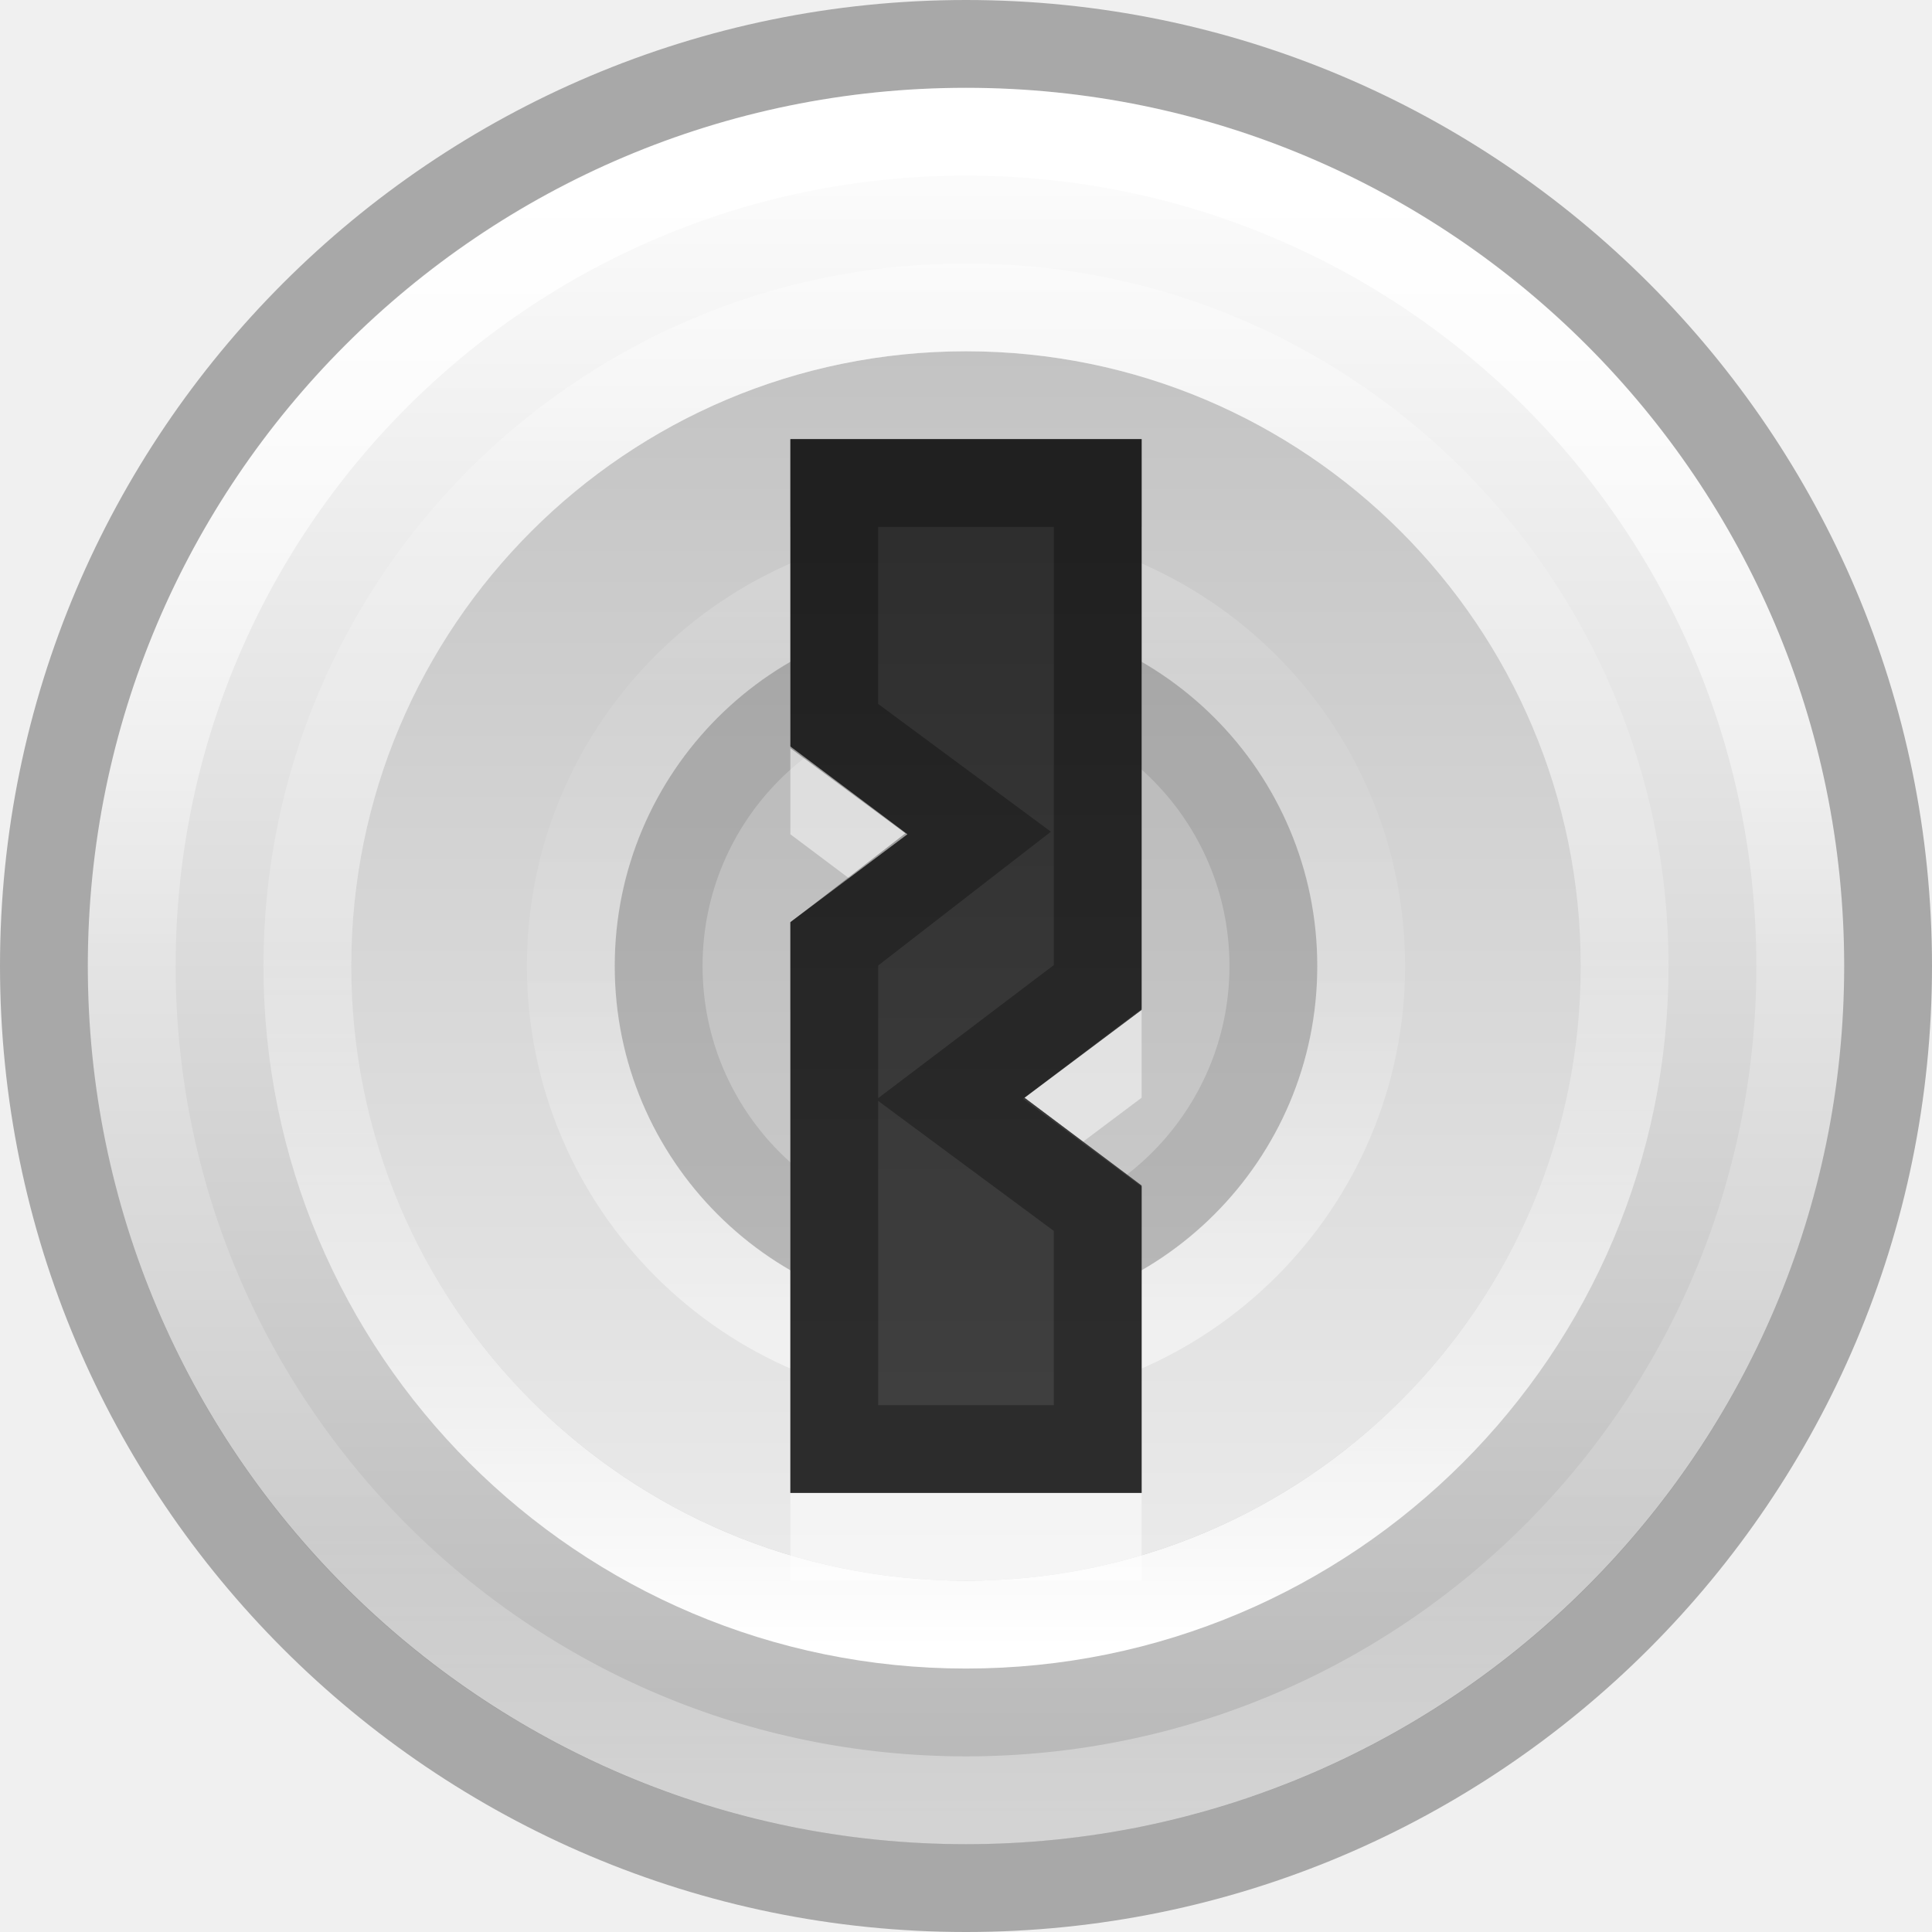
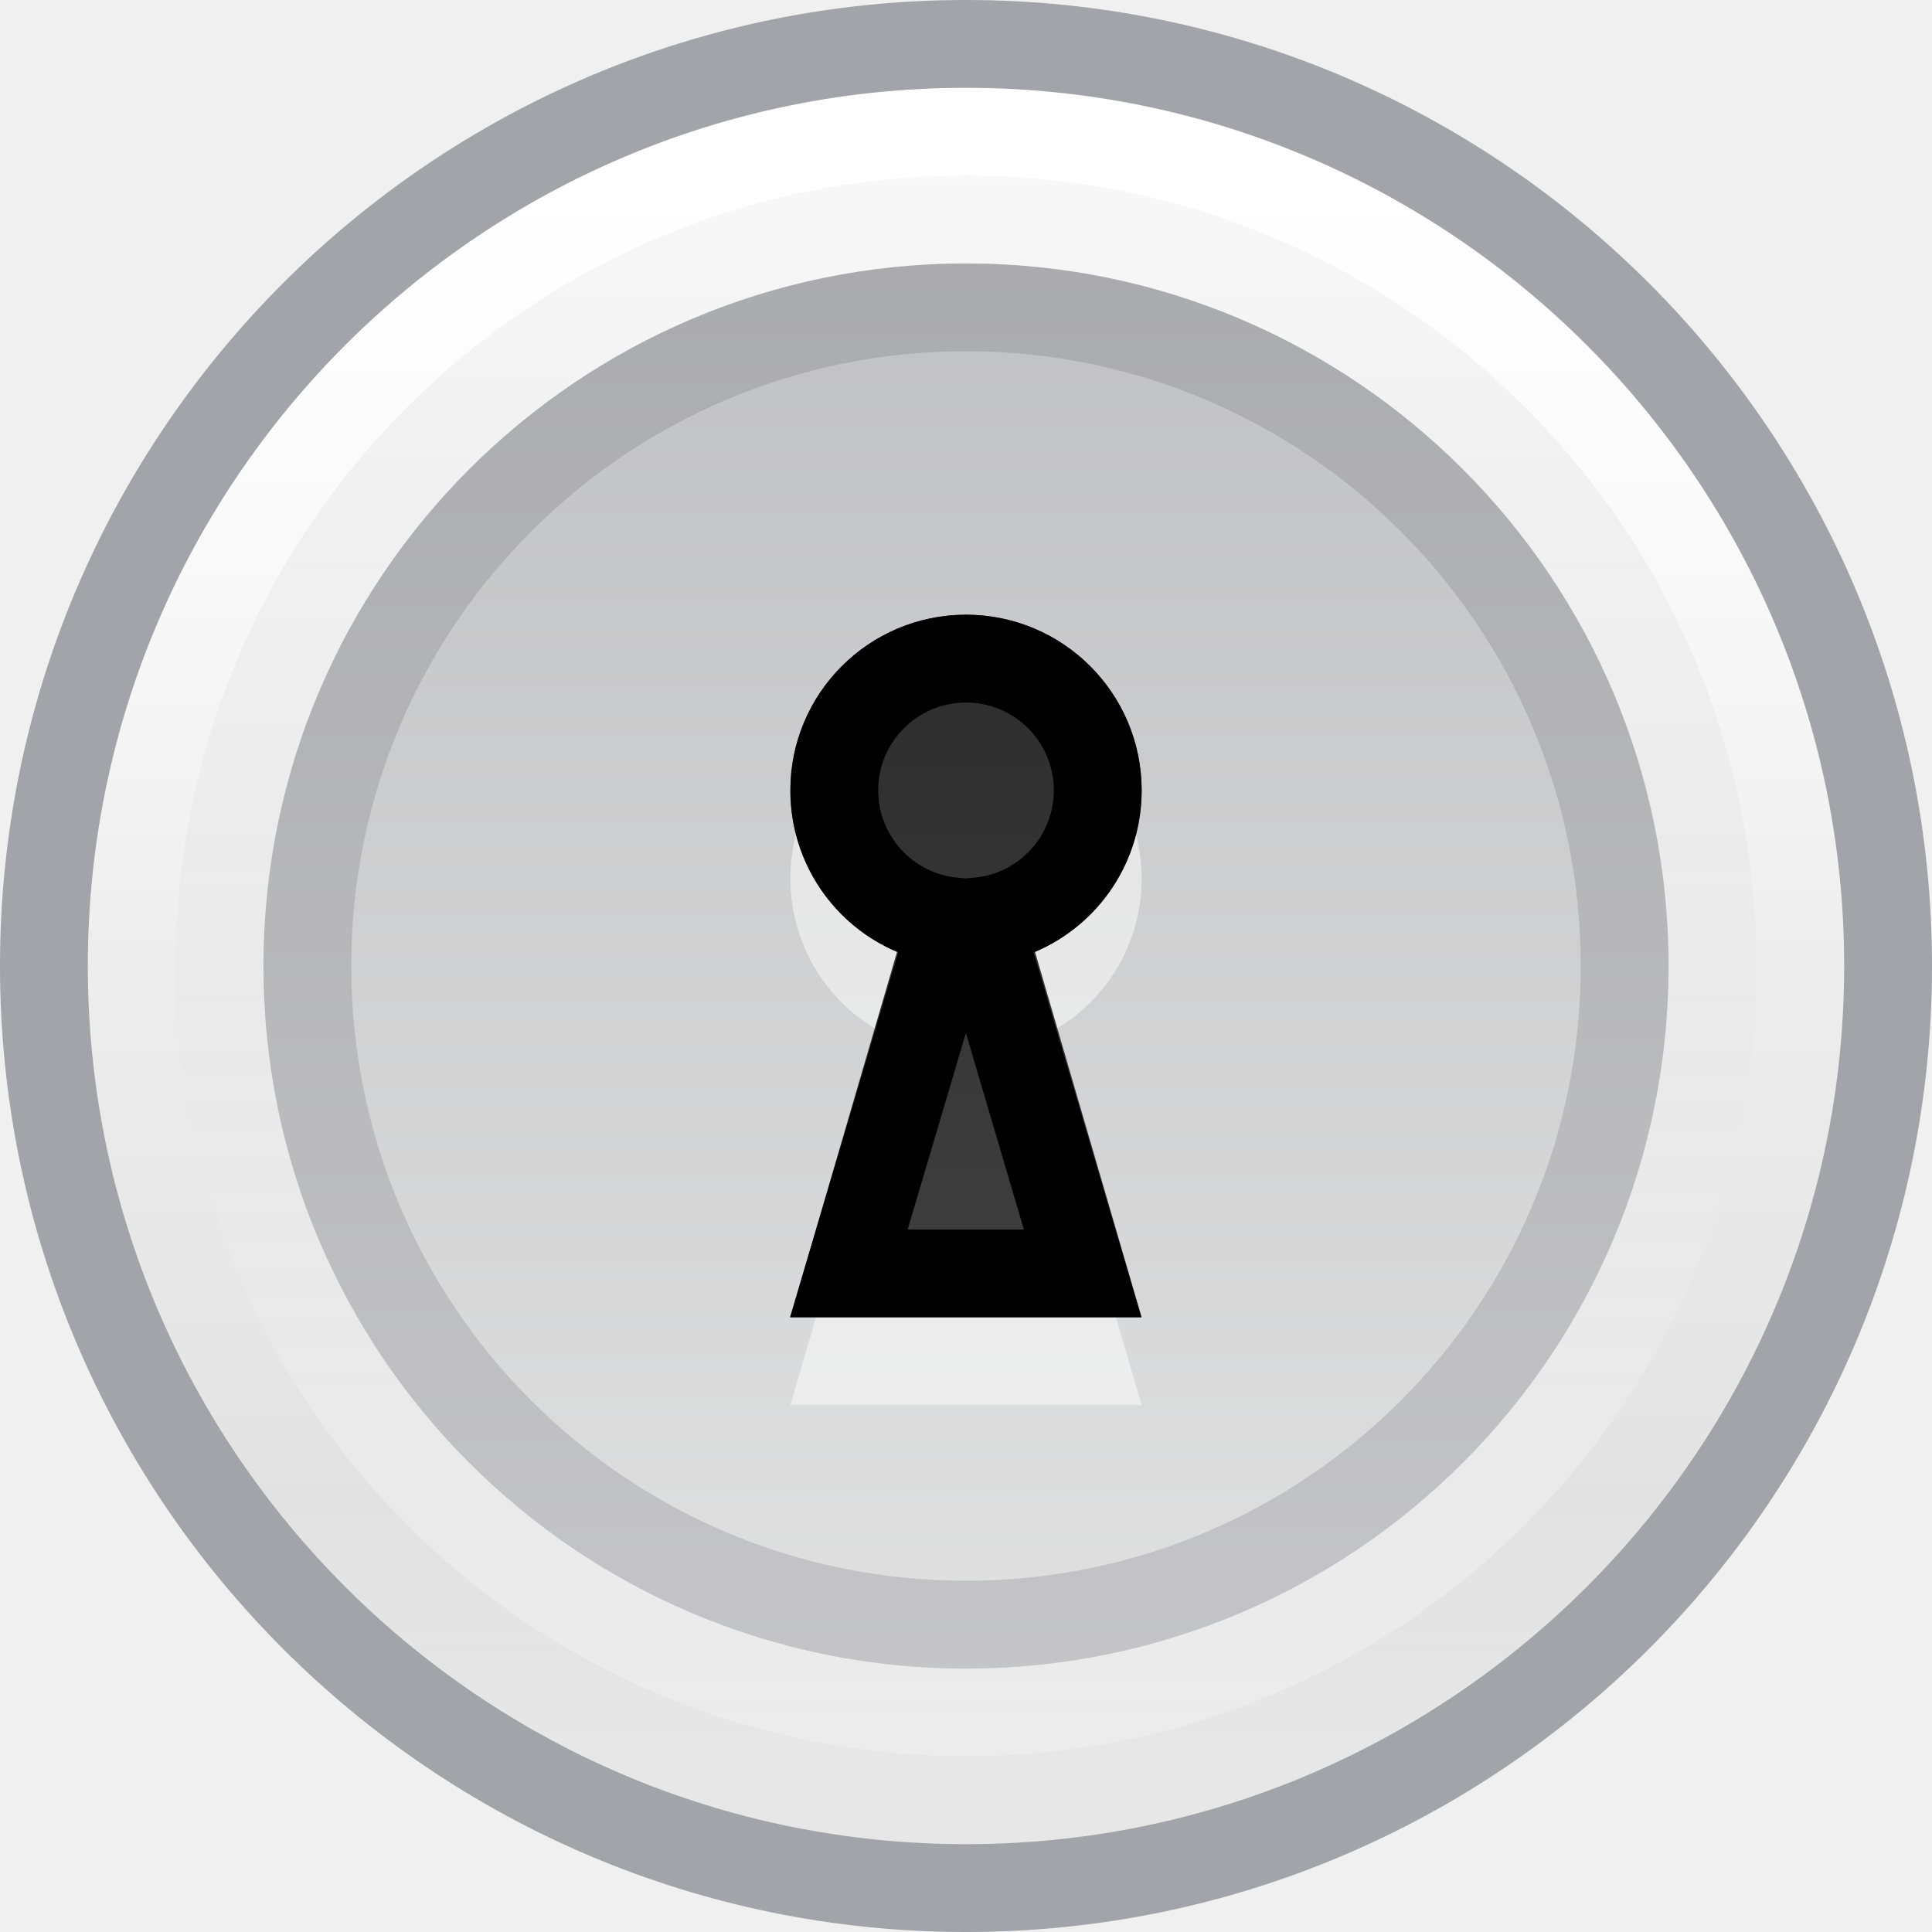
- <svg xmlns="http://www.w3.org/2000/svg" xmlns:xlink="http://www.w3.org/1999/xlink" id="svg12303" height="22" width="22" version="1.1">
+ <svg xmlns="http://www.w3.org/2000/svg" xmlns:xlink="http://www.w3.org/1999/xlink" version="1.1" width="22" height="22" id="svg12303">
  <defs id="defs12305">
    <linearGradient id="linearGradient4011-2">
-       <stop offset="0" style="stop-color:#ffffff;stop-opacity:1" id="stop4013-7" />
-       <stop offset="0.508" style="stop-color:#ffffff;stop-opacity:0.235" id="stop4015-9" />
-       <stop offset="0.835" style="stop-color:#ffffff;stop-opacity:0.157" id="stop4017-5" />
-       <stop offset="1" style="stop-color:#ffffff;stop-opacity:0.392" id="stop4019-6" />
+       <stop id="stop4013-7" style="stop-color:#ffffff;stop-opacity:1" offset="0" />
+       <stop id="stop4015-9" style="stop-color:#ffffff;stop-opacity:0.235" offset="0.508" />
+       <stop id="stop4017-5" style="stop-color:#ffffff;stop-opacity:0.157" offset="0.835" />
+       <stop id="stop4019-6" style="stop-color:#ffffff;stop-opacity:0.392" offset="1" />
    </linearGradient>
+     <linearGradient id="linearGradient8838">
+       <stop id="stop8840" style="stop-color:#000000;stop-opacity:1" offset="0" />
+       <stop id="stop8842" style="stop-color:#000000;stop-opacity:0" offset="1" />
+     </linearGradient>
+     <radialGradient cx="62.625" cy="4.625" r="10.625" fx="62.625" fy="4.625" id="radialGradient12301" xlink:href="#linearGradient8838" gradientUnits="userSpaceOnUse" gradientTransform="matrix(1.035294,0,0,0.2823525,-52.83529,19.69412)" />
    <linearGradient id="linearGradient3881">
-       <stop style="stop-color:#2d2d2d;stop-opacity:1" offset="0" id="stop3883" />
-       <stop style="stop-color:#3f3f3f;stop-opacity:1" offset="1" id="stop3885" />
+       <stop id="stop3883" offset="0" style="stop-color:#2d2d2d;stop-opacity:1" />
+       <stop id="stop3885" offset="1" style="stop-color:#3f3f3f;stop-opacity:1" />
    </linearGradient>
-     <clipPath clipPathUnits="userSpaceOnUse" id="clipPath3865">
-       <path d="m 32,24 a 8,8 0 1 1 -16,0 8,8 0 1 1 16,0 z" id="path3867" style="opacity:0.2;fill:#000000;fill-opacity:1;stroke:none" />
+     <clipPath clipPathUnits="userSpaceOnUse" id="clipPath3865-7-7-8-6">
+       <path d="m 32,24 a 8,8 0 1 1 -16,0 8,8 0 1 1 16,0 z" id="path3867-9-4-4-4" style="opacity:0.2;fill:#000000;fill-opacity:1;stroke:none" />
    </clipPath>
-     <linearGradient id="outerBackgroundGradient-0">
-       <stop style="stop-color:#c3c3c3;stop-opacity:1;" offset="0" id="stop3864-8-6-3" />
-       <stop style="stop-color:#ebebeb;stop-opacity:1;" offset="1" id="stop3866-9-1-7" />
+     <linearGradient xlink:href="#linearGradient3881" id="linearGradient1733" gradientUnits="userSpaceOnUse" gradientTransform="matrix(0.9999996,0,0,1.090909,60.00001,-2.181818)" x1="24" y1="14" x2="24" y2="33" />
+     <linearGradient xlink:href="#linearGradient3881" id="linearGradient1731" gradientUnits="userSpaceOnUse" gradientTransform="matrix(0.9999996,0,0,1.090909,60.00001,-2.181818)" x1="881" y1="-244.24" x2="881" y2="-233.927" />
+     <linearGradient xlink:href="#linearGradient992" id="linearGradient2842" gradientUnits="userSpaceOnUse" gradientTransform="matrix(0,-1.269841,-1.269841,0,40.20634,40.20635)" x1="6.657" y1="23" x2="37.554" y2="23" />
+     <linearGradient id="linearGradient992">
+       <stop id="stop988" offset="0" style="stop-color:#fafafa;stop-opacity:1" />
+       <stop id="stop990" offset="1" style="stop-color:#abacae;stop-opacity:1" />
    </linearGradient>
-     <linearGradient id="linearGradient3907">
-       <stop style="stop-color:#ffffff;stop-opacity:1;" offset="0" id="stop3909" />
-       <stop style="stop-color:#b6b6b6;stop-opacity:1" offset="1" id="stop3911" />
+     <linearGradient y2="44.341" x2="71.204" y1="6.238" x1="71.204" gradientTransform="matrix(0.4594594,0,0,-0.4594594,-21.95864,22.65062)" gradientUnits="userSpaceOnUse" id="linearGradient3993-0-6-0-8-5" xlink:href="#linearGradient4011-2" />
+     <linearGradient xlink:href="#linearGradient4011-2" id="linearGradient3111-7" gradientUnits="userSpaceOnUse" gradientTransform="matrix(0.5135135,0,0,0.5135135,-25.83613,-2.021284)" x1="71.204" y1="7.618" x2="71.204" y2="43.283" />
+     <linearGradient id="linearGradient3907-7">
+       <stop style="stop-color:#fafafa;stop-opacity:1" offset="0" id="stop3909-5" />
+       <stop style="stop-color:#d4d4d4;stop-opacity:1" offset="1" id="stop3911-3" />
    </linearGradient>
-     <linearGradient xlink:href="#linearGradient4011-2" id="linearGradient3111" gradientUnits="userSpaceOnUse" gradientTransform="matrix(0.5135135,0,0,0.5135135,-25.836,-2.021414)" x1="71.204" y1="6.238" x2="71.204" y2="44.341" />
-     <linearGradient xlink:href="#linearGradient3881" id="linearGradient3916" gradientUnits="userSpaceOnUse" gradientTransform="matrix(0.6666667,0,0,0.5454545,-4.999869,-2.091039)" x1="24" y1="14" x2="24" y2="33" />
-     <linearGradient xlink:href="#outerBackgroundGradient-0" id="linearGradient3926" gradientUnits="userSpaceOnUse" gradientTransform="matrix(0,0.4999999,-0.5,0,22.50013,-0.5001282)" x1="9" y1="23" x2="37" y2="23" />
-     <linearGradient xlink:href="#linearGradient3907" id="linearGradient3932" gradientUnits="userSpaceOnUse" gradientTransform="matrix(0,0.7142856,-0.7142857,0,27.4287,-5.428699)" x1="9" y1="23" x2="37" y2="23" />
-     <linearGradient y2="44.341" x2="71.204" y1="6.238" x1="71.204" gradientTransform="matrix(0.4054054,0,0,-0.4054054,-18.08102,21.27983)" gradientUnits="userSpaceOnUse" id="linearGradient3953" xlink:href="#linearGradient4011-2" />
-     <linearGradient y2="44.341" x2="71.204" y1="6.238" x1="71.204" gradientTransform="matrix(0.2432432,0,0,-0.2432432,-6.448561,17.16785)" gradientUnits="userSpaceOnUse" id="linearGradient3993" xlink:href="#linearGradient4011-2" />
+     <linearGradient xlink:href="#linearGradient3907-7" id="linearGradient3932-9" gradientUnits="userSpaceOnUse" gradientTransform="matrix(0,0.7142857,-0.7142857,0,27.42857,-5.428571)" x1="6.657" y1="23" x2="39.442" y2="23" />
  </defs>
-   <path d="m 11,1 c -5.523,0 -10,4.477 -10,10 0,5.523 4.477,10 10,10 5.523,0 10,-4.477 10,-10 0,-5.522 -4.477,-10 -10,-10 z" id="path3902" style="fill:url(#linearGradient3932);fill-opacity:1;fill-rule:nonzero;stroke:none" />
-   <path d="m 11,4 c -3.866,0 -7,3.134 -7,7 0,3.866 3.134,7 7,7 3.866,0 7,-3.134 7,-7 0,-3.866 -3.134,-7 -7,-7 z" id="path3824" style="fill:url(#linearGradient3926);fill-opacity:1;fill-rule:nonzero;stroke:none" />
-   <path d="m 15,11.002 a 4,4 0 0 1 -8,0 4,4 0 1 1 8,0 z" id="path3857" style="opacity:0.1;fill:#000000;fill-opacity:1;stroke:none" />
-   <path clip-path="url(#clipPath3865)" style="opacity:0.1;fill:none;stroke:#000000;stroke-width:4;stroke-miterlimit:4;stroke-dasharray:none;stroke-opacity:1" id="path3859" d="m 32,24 a 8,8 0 1 1 -16,0 8,8 0 1 1 16,0 z" transform="matrix(0.5,0,0,0.5,-0.999869,-1.000128)" />
-   <path d="m 20.5,11 c 0,5.247 -4.254,9.5 -9.5,9.5 -5.247,0 -9.5,-4.254 -9.5,-9.5 0,-5.247 4.253,-9.5 9.5,-9.5 5.246,0 9.5,4.253 9.5,9.5 z" id="path8655" style="color:#000000;display:inline;overflow:visible;visibility:visible;opacity:1;fill:none;stroke:url(#linearGradient3111);stroke-width:1;stroke-linecap:round;stroke-linejoin:round;stroke-miterlimit:4;stroke-dasharray:none;stroke-dashoffset:0;stroke-opacity:1;marker:none;enable-background:accumulate" />
-   <path d="M 11,0.5 C 5.207,0.5 0.5,5.206 0.5,11 0.5,16.793 5.207,21.5 11,21.5 c 5.794,0 10.5,-4.707 10.5,-10.5 0,-5.794 -4.707,-10.5 -10.5,-10.5 z" id="path2555-6" style="color:#000000;display:inline;overflow:visible;visibility:visible;opacity:0.3;fill:none;stroke:#000000;stroke-width:1;stroke-linecap:round;stroke-linejoin:round;stroke-miterlimit:4;stroke-dasharray:none;stroke-dashoffset:0;stroke-opacity:1;marker:none;enable-background:accumulate" />
-   <path d="m 18.5,11 c 0,-4.142 -3.358,-7.5 -7.5,-7.5 -4.142,0 -7.5,3.358 -7.5,7.5 0,4.142 3.358,7.5 7.5,7.5 4.142,0 7.5,-3.358 7.5,-7.5 z" id="path8655-1" style="color:#000000;display:inline;overflow:visible;visibility:visible;fill:none;stroke:url(#linearGradient3953);stroke-width:1;stroke-linecap:round;stroke-linejoin:round;stroke-miterlimit:4;stroke-dasharray:none;stroke-dashoffset:0;stroke-opacity:1;marker:none;enable-background:accumulate" />
-   <path d="m 15.5,11 c 0,-2.485 -2.015,-4.5 -4.5,-4.5 -2.485,0 -4.5,2.015 -4.5,4.5 0,2.485 2.015,4.5 4.5,4.5 2.485,0 4.5,-2.015 4.5,-4.5 z" id="path8655-1-6" style="color:#000000;display:inline;overflow:visible;visibility:visible;opacity:0.5;fill:none;stroke:url(#linearGradient3993);stroke-width:1;stroke-linecap:round;stroke-linejoin:round;stroke-miterlimit:4;stroke-dasharray:none;stroke-dashoffset:0;stroke-opacity:1;marker:none;enable-background:accumulate" />
-   <path id="rect3030-53" d="m 9,6 h 4 v 6.5 l -1.333,1 1.333,1 v 3.5 h -4 v -6.5 l 1.333,-1 -1.333,-1 z" style="color:#000000;clip-rule:nonzero;display:inline;overflow:visible;visibility:visible;opacity:0.5;isolation:auto;mix-blend-mode:normal;color-interpolation:sRGB;color-interpolation-filters:linearRGB;solid-color:#000000;solid-opacity:1;fill:#ffffff;fill-opacity:1;fill-rule:nonzero;stroke:none;stroke-width:1;stroke-linecap:butt;stroke-linejoin:miter;stroke-miterlimit:4;stroke-dasharray:none;stroke-dashoffset:0;stroke-opacity:1;color-rendering:auto;image-rendering:auto;shape-rendering:auto;text-rendering:auto;enable-background:accumulate" />
-   <path id="rect3030" d="m 9,5 h 4 v 6.5 l -1.333,1 1.333,1 v 3.5 h -4 V 10.5 L 10.333,9.5 9,8.5 Z" style="fill:url(#linearGradient3916);fill-opacity:1;stroke:none" />
-   <path id="rect3030-2" d="m 9.5,5.5 h 3 v 5.738 l -1.687,1.278 1.687,1.249 v 2.736 h -3 V 10.749 L 11.138,9.48 9.5,8.268 Z" style="opacity:0.3;fill:none;stroke:#000000;stroke-width:1;stroke-opacity:1" />
+   <path style="fill:url(#linearGradient3932-9);fill-opacity:1;fill-rule:nonzero;stroke:none;stroke-width:1" id="path3902-8" d="M 11,1 C 5.477,1 1,5.477 1,11 1,16.523 5.477,21 11,21 16.523,21 21,16.523 21,11 21,5.477 16.523,1 11,1 Z" />
+   <path style="color:#000000;display:inline;overflow:visible;visibility:visible;opacity:1;fill:none;stroke:url(#linearGradient3111-7);stroke-width:1;stroke-linecap:round;stroke-linejoin:round;stroke-miterlimit:4;stroke-dasharray:none;stroke-dashoffset:0;stroke-opacity:1;marker:none;enable-background:accumulate" id="path8655-9" d="M 20.5,11 C 20.5,16.247 16.246,20.5 11,20.5 5.753,20.5 1.5,16.246 1.5,11 c 0,-5.247 4.253,-9.5 9.5,-9.5 5.246,0 9.5,4.253 9.5,9.5 z" />
+   <path style="color:#000000;display:inline;overflow:visible;visibility:visible;opacity:0.5;fill:none;stroke:url(#linearGradient3993-0-6-0-8-5);stroke-width:1;stroke-linecap:round;stroke-linejoin:round;stroke-miterlimit:4;stroke-dasharray:none;stroke-dashoffset:0;stroke-opacity:1;marker:none;enable-background:accumulate" id="path8655-1-6-9-4-8-2" d="M 19.5,11 C 19.5,6.306 15.694,2.5 11,2.5 6.306,2.5 2.5,6.306 2.5,11 2.5,15.695 6.306,19.5 11,19.5 15.694,19.5 19.5,15.695 19.5,11 Z" />
+   <path style="color:#000000;display:inline;overflow:visible;visibility:visible;opacity:0.5;fill:none;stroke:#555761;stroke-width:1;stroke-linecap:round;stroke-linejoin:round;stroke-miterlimit:4;stroke-dasharray:none;stroke-dashoffset:0;stroke-opacity:1;marker:none;enable-background:accumulate" id="path2555-6-6" d="M 11,0.5 C 5.206,0.5 0.5,5.206 0.5,11 0.5,16.794 5.206,21.5 11,21.5 16.794,21.5 21.5,16.794 21.5,11 21.5,5.206 16.794,0.5 11,0.5 Z" />
+   <path style="opacity:1;vector-effect:none;fill:url(#linearGradient2842);fill-opacity:1;fill-rule:nonzero;stroke:none;stroke-width:1;stroke-linecap:butt;stroke-linejoin:miter;stroke-miterlimit:4;stroke-dasharray:none;stroke-dashoffset:0;stroke-opacity:1" id="path3824-3-2" d="M 11,19 C 6.582,19 3,15.418 3,11 3,6.582 6.582,3 11,3 15.419,3 19,6.582 19,11 19,15.418 15.419,19 11,19 Z" />
+   <g id="g854-6-0-4" transform="matrix(0.6666644,0,0,0.6666644,-616.3312,187.3328)" style="opacity:0.5;vector-effect:none;fill:#ffffff;fill-opacity:1;stroke:none;stroke-width:1.5;stroke-linecap:butt;stroke-linejoin:miter;stroke-miterlimit:4;stroke-dasharray:none;stroke-dashoffset:0;stroke-opacity:1">
+     <path id="path852-1-6-3" style="color:#000000;overflow:visible;vector-effect:none;fill:#ffffff;fill-opacity:1;stroke:none;stroke-width:1.5;stroke-linecap:butt;stroke-linejoin:miter;stroke-miterlimit:4;stroke-dasharray:none;stroke-dashoffset:0;stroke-opacity:1;marker:none" overflow="visible" d="m 941,-269 a 3,3 0 0 0 -3,3 c 0,1.243 0.745,2.304 1.822,2.759 L 938,-257 h 6 l -1.821,-6.241 A 2.984,2.984 0 0 0 944,-266 a 3,3 0 0 0 -3,-3 z" />
+   </g>
+   <g id="g854-3" transform="matrix(0.6666667,0,0,0.6666667,-616.3333,186.3333)" style="opacity:1;vector-effect:none;fill:url(#linearGradient1733);fill-opacity:1;stroke:none;stroke-width:1.5;stroke-linecap:butt;stroke-linejoin:miter;stroke-miterlimit:4;stroke-dasharray:none;stroke-dashoffset:0;stroke-opacity:1">
+     <path id="path852-3" style="color:#000000;overflow:visible;vector-effect:none;fill:url(#linearGradient1731);fill-opacity:1;stroke:none;stroke-width:1.5;stroke-linecap:butt;stroke-linejoin:miter;stroke-miterlimit:4;stroke-dasharray:none;stroke-dashoffset:0;stroke-opacity:1;marker:none" overflow="visible" d="m 941,-269 a 3,3 0 0 0 -3,3 c 0,1.243 0.745,2.304 1.822,2.759 L 938,-257 h 6 l -1.821,-6.241 A 2.984,2.984 0 0 0 944,-266 a 3,3 0 0 0 -3,-3 z" />
+   </g>
+   <g id="g854-6-8" transform="matrix(0.6829268,0,0,0.6829268,-631.6341,190.8658)" style="opacity:1;vector-effect:none;fill:none;fill-opacity:1;stroke:none;stroke-width:1.464;stroke-linecap:butt;stroke-linejoin:miter;stroke-miterlimit:4;stroke-dasharray:none;stroke-dashoffset:0;stroke-opacity:1">
+     <path id="path852-1-60" style="color:#000000;overflow:visible;vector-effect:none;fill:none;fill-opacity:1;stroke:none;stroke-width:1.464;stroke-linecap:butt;stroke-linejoin:miter;stroke-miterlimit:4;stroke-dasharray:none;stroke-dashoffset:0;stroke-opacity:1;marker:none" overflow="visible" d="m 941,-269 a 3,3 0 0 0 -3,3 c 0,1.243 0.745,2.304 1.822,2.759 L 938,-257 h 6 l -1.821,-6.241 A 2.984,2.984 0 0 0 944,-266 a 3,3 0 0 0 -3,-3 z" />
+   </g>
+   <path transform="translate(-13,-13)" d="m 32,24 a 8,8 0 1 1 -16,0 8,8 0 1 1 16,0 z" id="path3859-6-7-0-9" style="opacity:0.2;vector-effect:none;fill:none;fill-opacity:1;stroke:#555761;stroke-width:2;stroke-linecap:butt;stroke-linejoin:miter;stroke-miterlimit:4;stroke-dasharray:none;stroke-dashoffset:0;stroke-opacity:1" clip-path="url(#clipPath3865-7-7-8-6)" />
+   <path id="path933" d="M 11,7.5 A 1.5,1.5 0 0 0 9.5,9 1.5,1.5 0 0 0 10.854,10.492 L 9.666,14.5 h 2.662 L 11.145,10.492 A 1.5,1.5 0 0 0 12.5,9 1.5,1.5 0 0 0 11,7.5 Z" style="opacity:1;vector-effect:none;fill:none;fill-opacity:1;stroke:#000000;stroke-width:1;stroke-linecap:butt;stroke-linejoin:miter;stroke-miterlimit:4;stroke-dasharray:none;stroke-dashoffset:0;stroke-opacity:1;marker:none" />
</svg>
